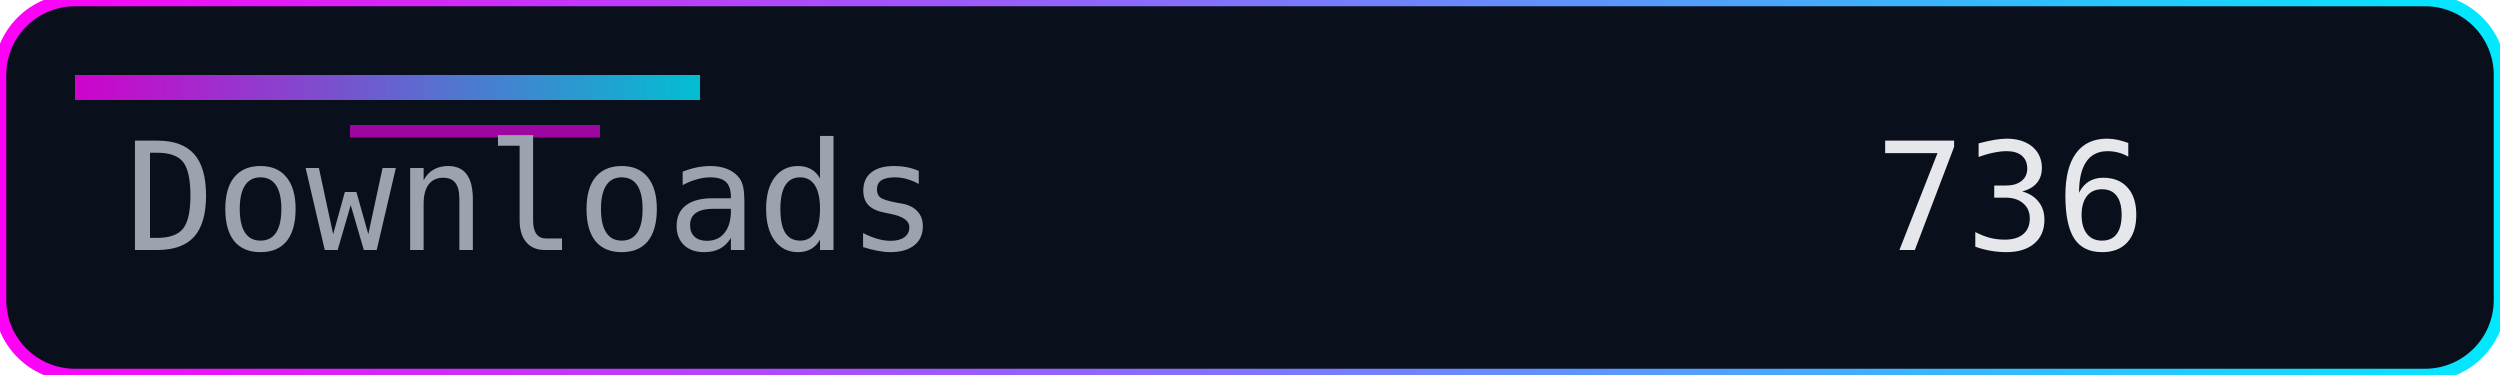
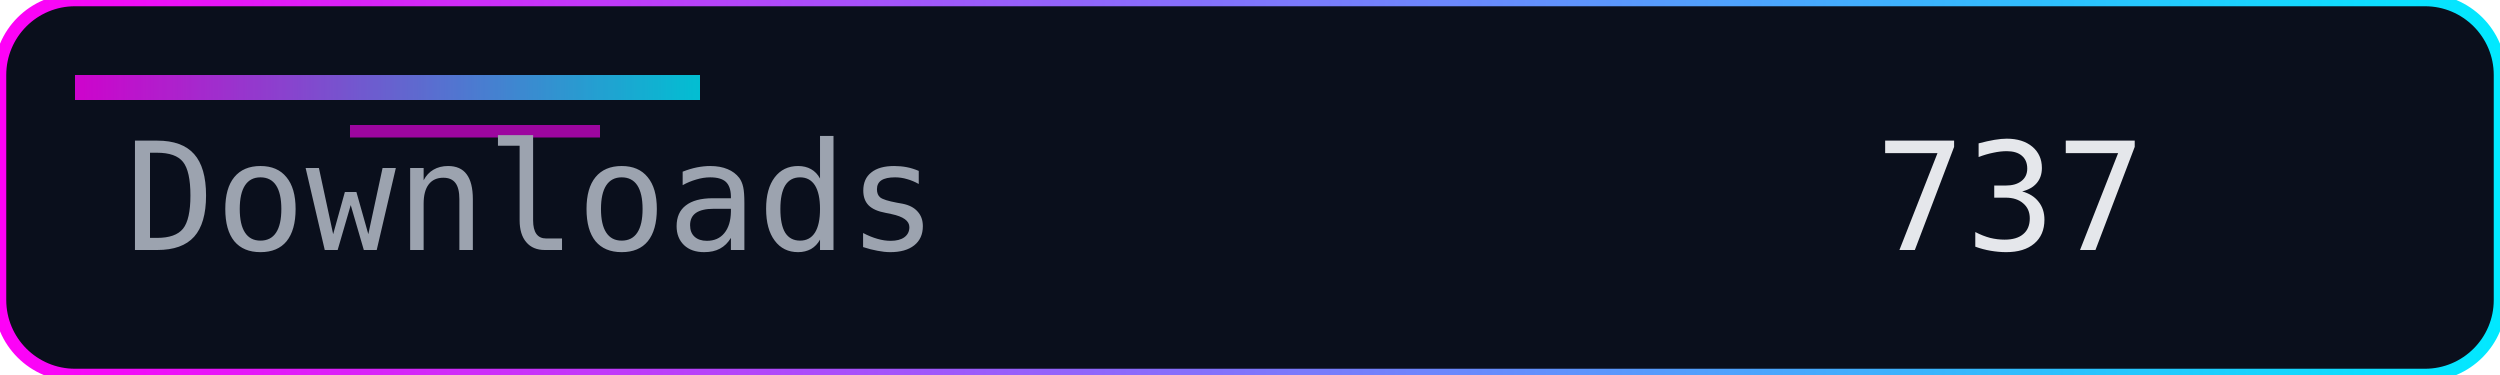
<svg xmlns="http://www.w3.org/2000/svg" width="200" height="30" role="img" aria-label="Downloads">
  <defs>
    <linearGradient id="accent" x1="0" y1="0" x2="1" y2="0">
      <stop offset="0%" stop-color="#ff00f7" />
      <stop offset="100%" stop-color="#00eaff" />
    </linearGradient>
  </defs>
  <rect width="200" height="30" rx="6" fill="#0a0f1c" />
  <rect width="200" height="30" rx="6" fill="none" stroke="url(#accent)" stroke-width="1" />
  <rect x="6" y="6" width="50" height="2" fill="url(#accent)" opacity="0.8" />
  <rect x="28" y="10" width="20" height="1" fill="#ff00f7" opacity="0.6" />
  <g font-family="Consolas, Menlo, monospace" font-size="12">
    <text x="10" y="20" fill="#9ca3af">Downloads</text>
-     <text x="150" y="20" fill="#e5e7eb">736</text>
+     <text x="150" y="20" fill="#e5e7eb">737</text>
  </g>
</svg>
